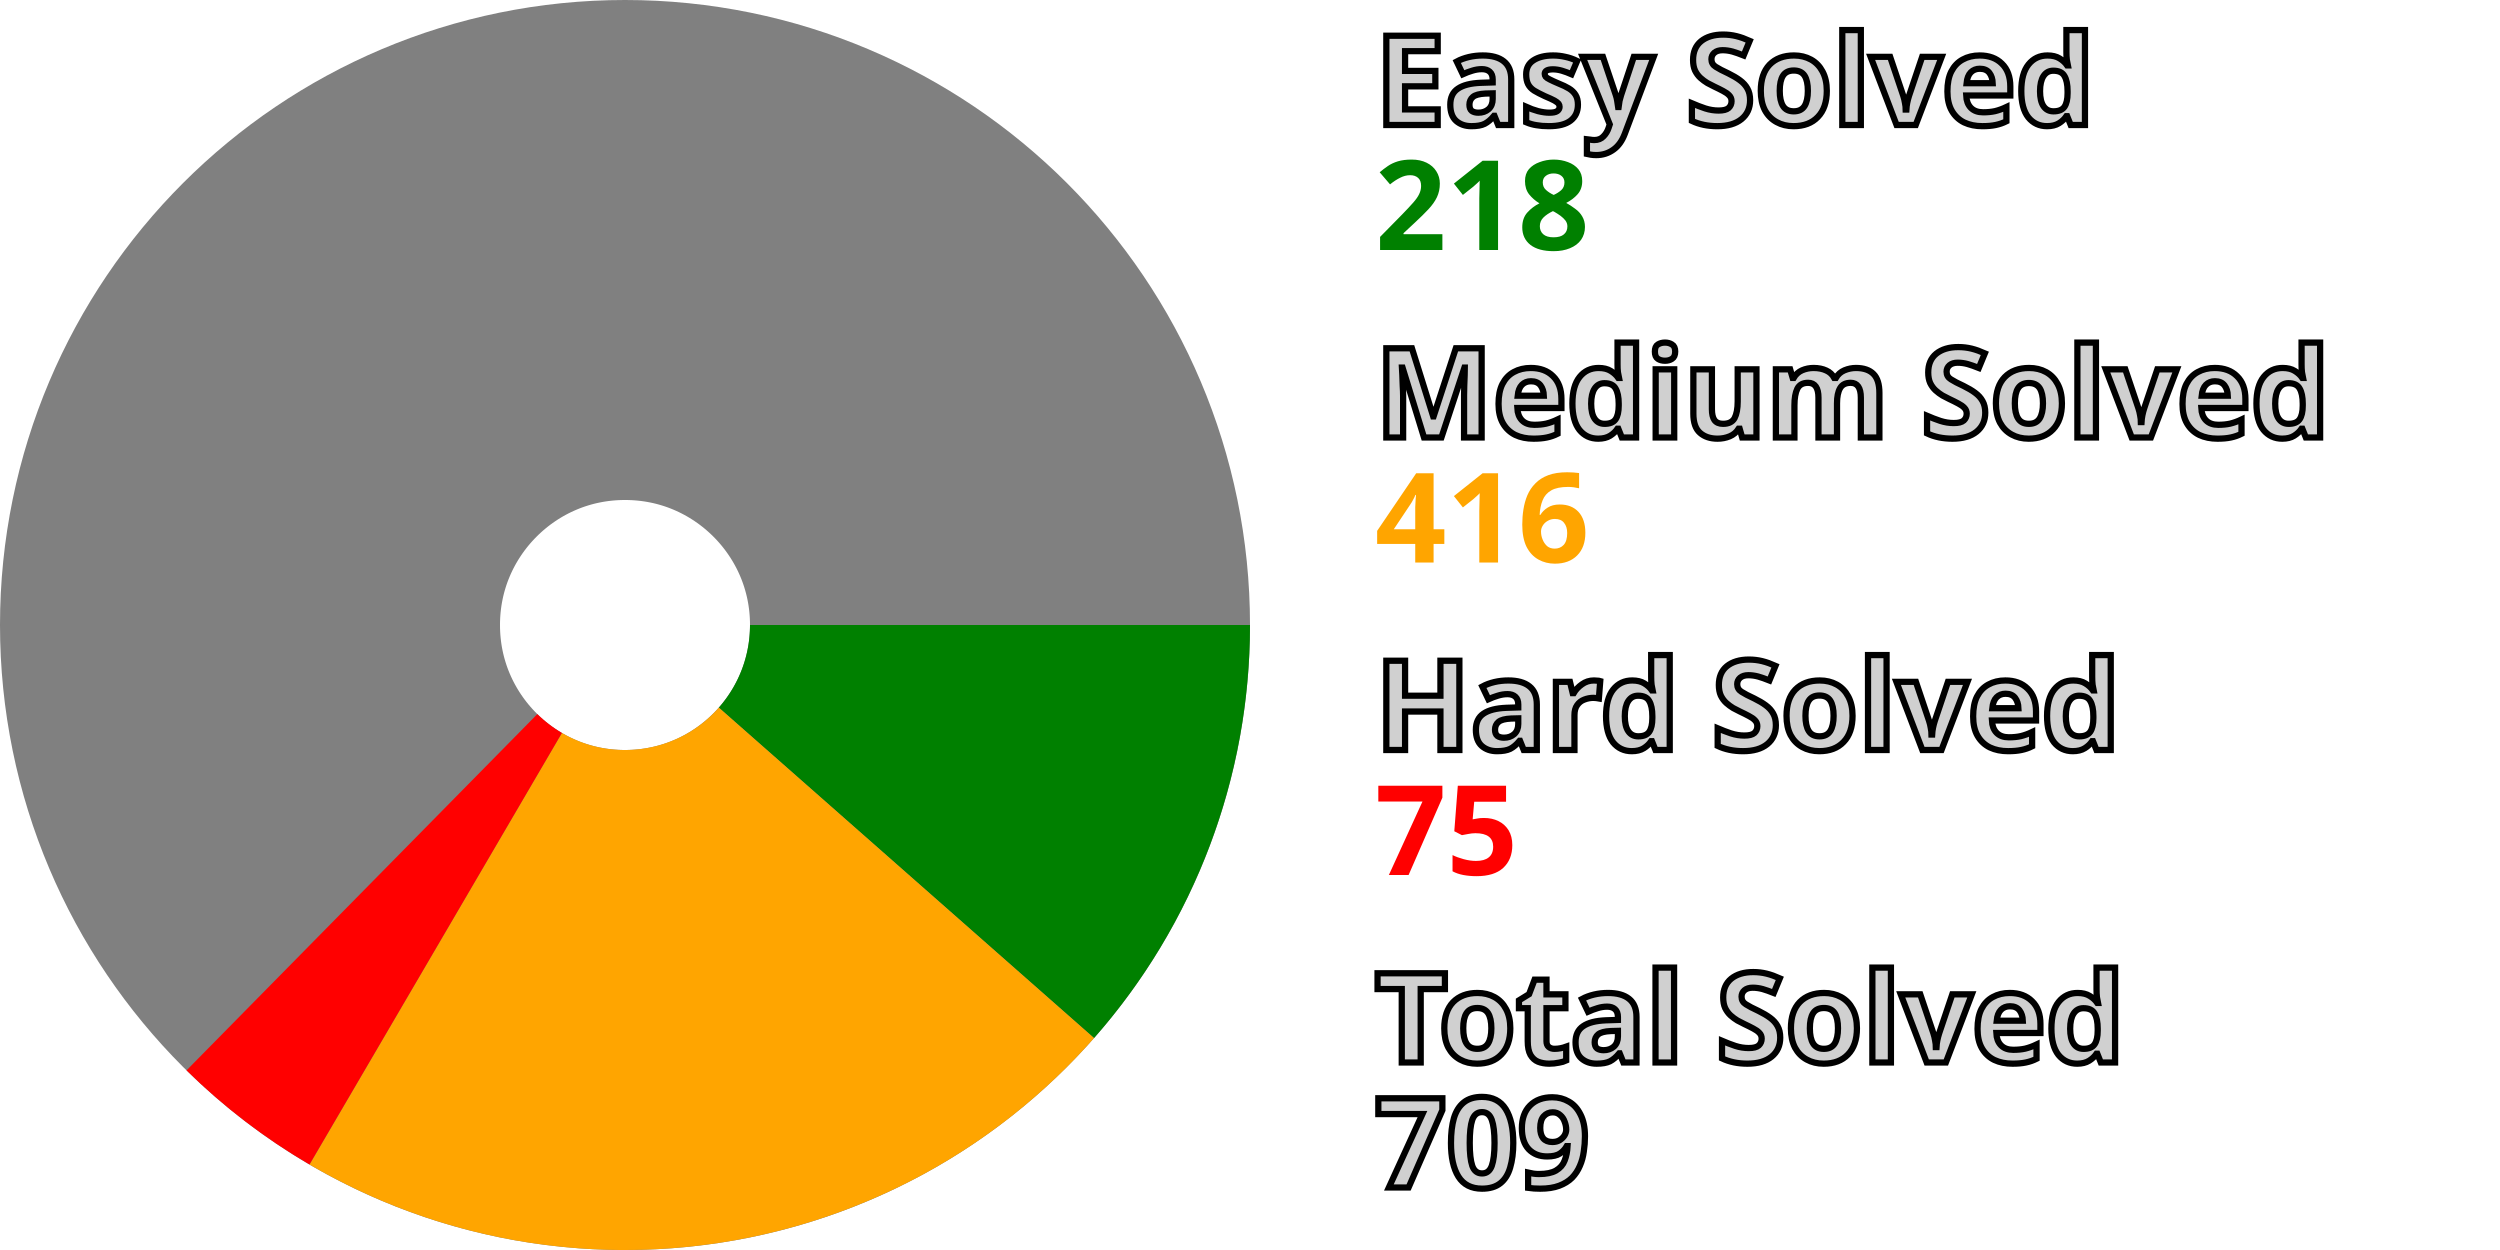
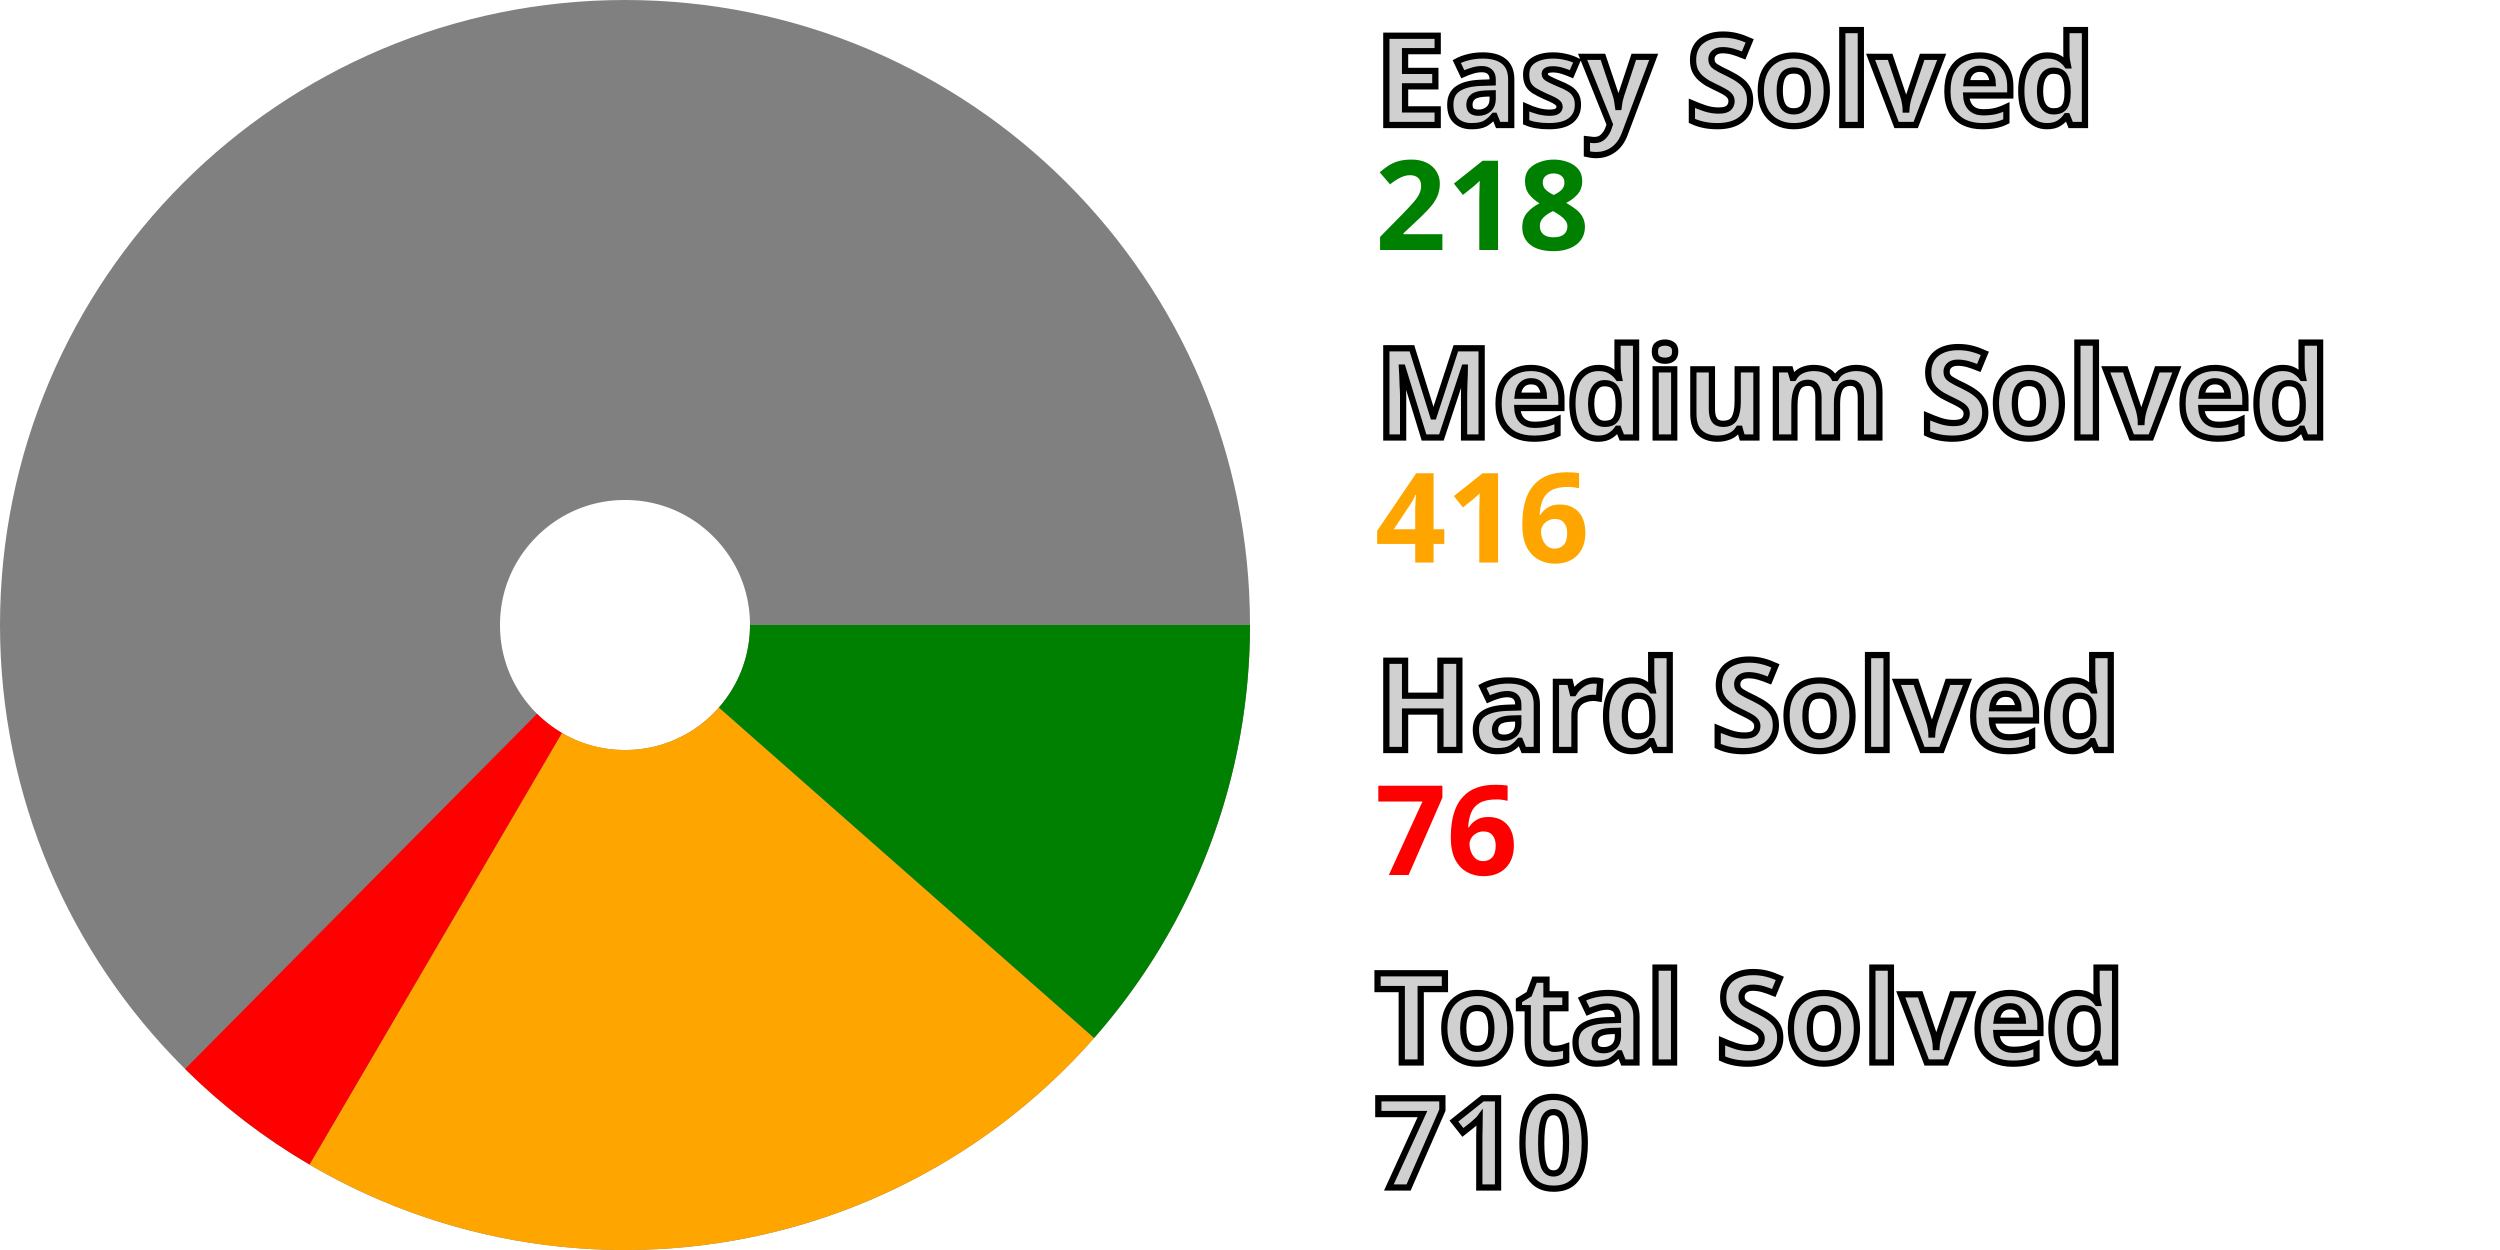
<svg xmlns="http://www.w3.org/2000/svg" width="200" height="100" viewBox="0 0 200 100" stroke-width="40" fill="none">
  <style>.small {font: bold 10px sans-serif; fill: #d0d0d0; stroke: black; stroke-width: 0.5px;}</style>
  <style>.esy {font: bold 10px sans-serif; fill: green;}</style>
  <style>.mdm {font: bold 10px sans-serif; fill: orange;}</style>
  <style>.hrd {font: bold 10px sans-serif; fill: red;}</style>
  <circle cx="50" cy="50" r="30.0" stroke="gray" />
  <path d="M80.0 50 A 30.0 30.0, 0, 0, 1, 72.514 69.828" stroke="green" />
  <path d="M72.514 69.828 A 30.0 30.0, 0, 0, 1, 34.857 75.898" stroke="orange" />
-   <path d="M34.857 75.898 A 30.0 30.0, 0, 0, 1, 28.954 71.379" stroke="red" />
+   <path d="M34.857 75.898 A 30.0 30.0, 0, 0, 1, 28.884 71.31" stroke="red" />
  <text x="110.0" y="10.0" class="small">Easy Solved</text>
  <text x="110.0" y="20.0" class="esy">218</text>
  <text x="110.0" y="35.0" class="small">Medium Solved</text>
  <text x="110.0" y="45.0" class="mdm">416</text>
  <text x="110.0" y="60.0" class="small">Hard Solved</text>
-   <text x="110.0" y="70.0" class="hrd">75</text>
+   <text x="110.0" y="70.0" class="hrd">76</text>
  <text x="110.0" y="85.0" class="small">Total Solved</text>
-   <text x="110.0" y="95.0" class="small">709</text>
+   <text x="110.0" y="95.0" class="small">710</text>
</svg>
